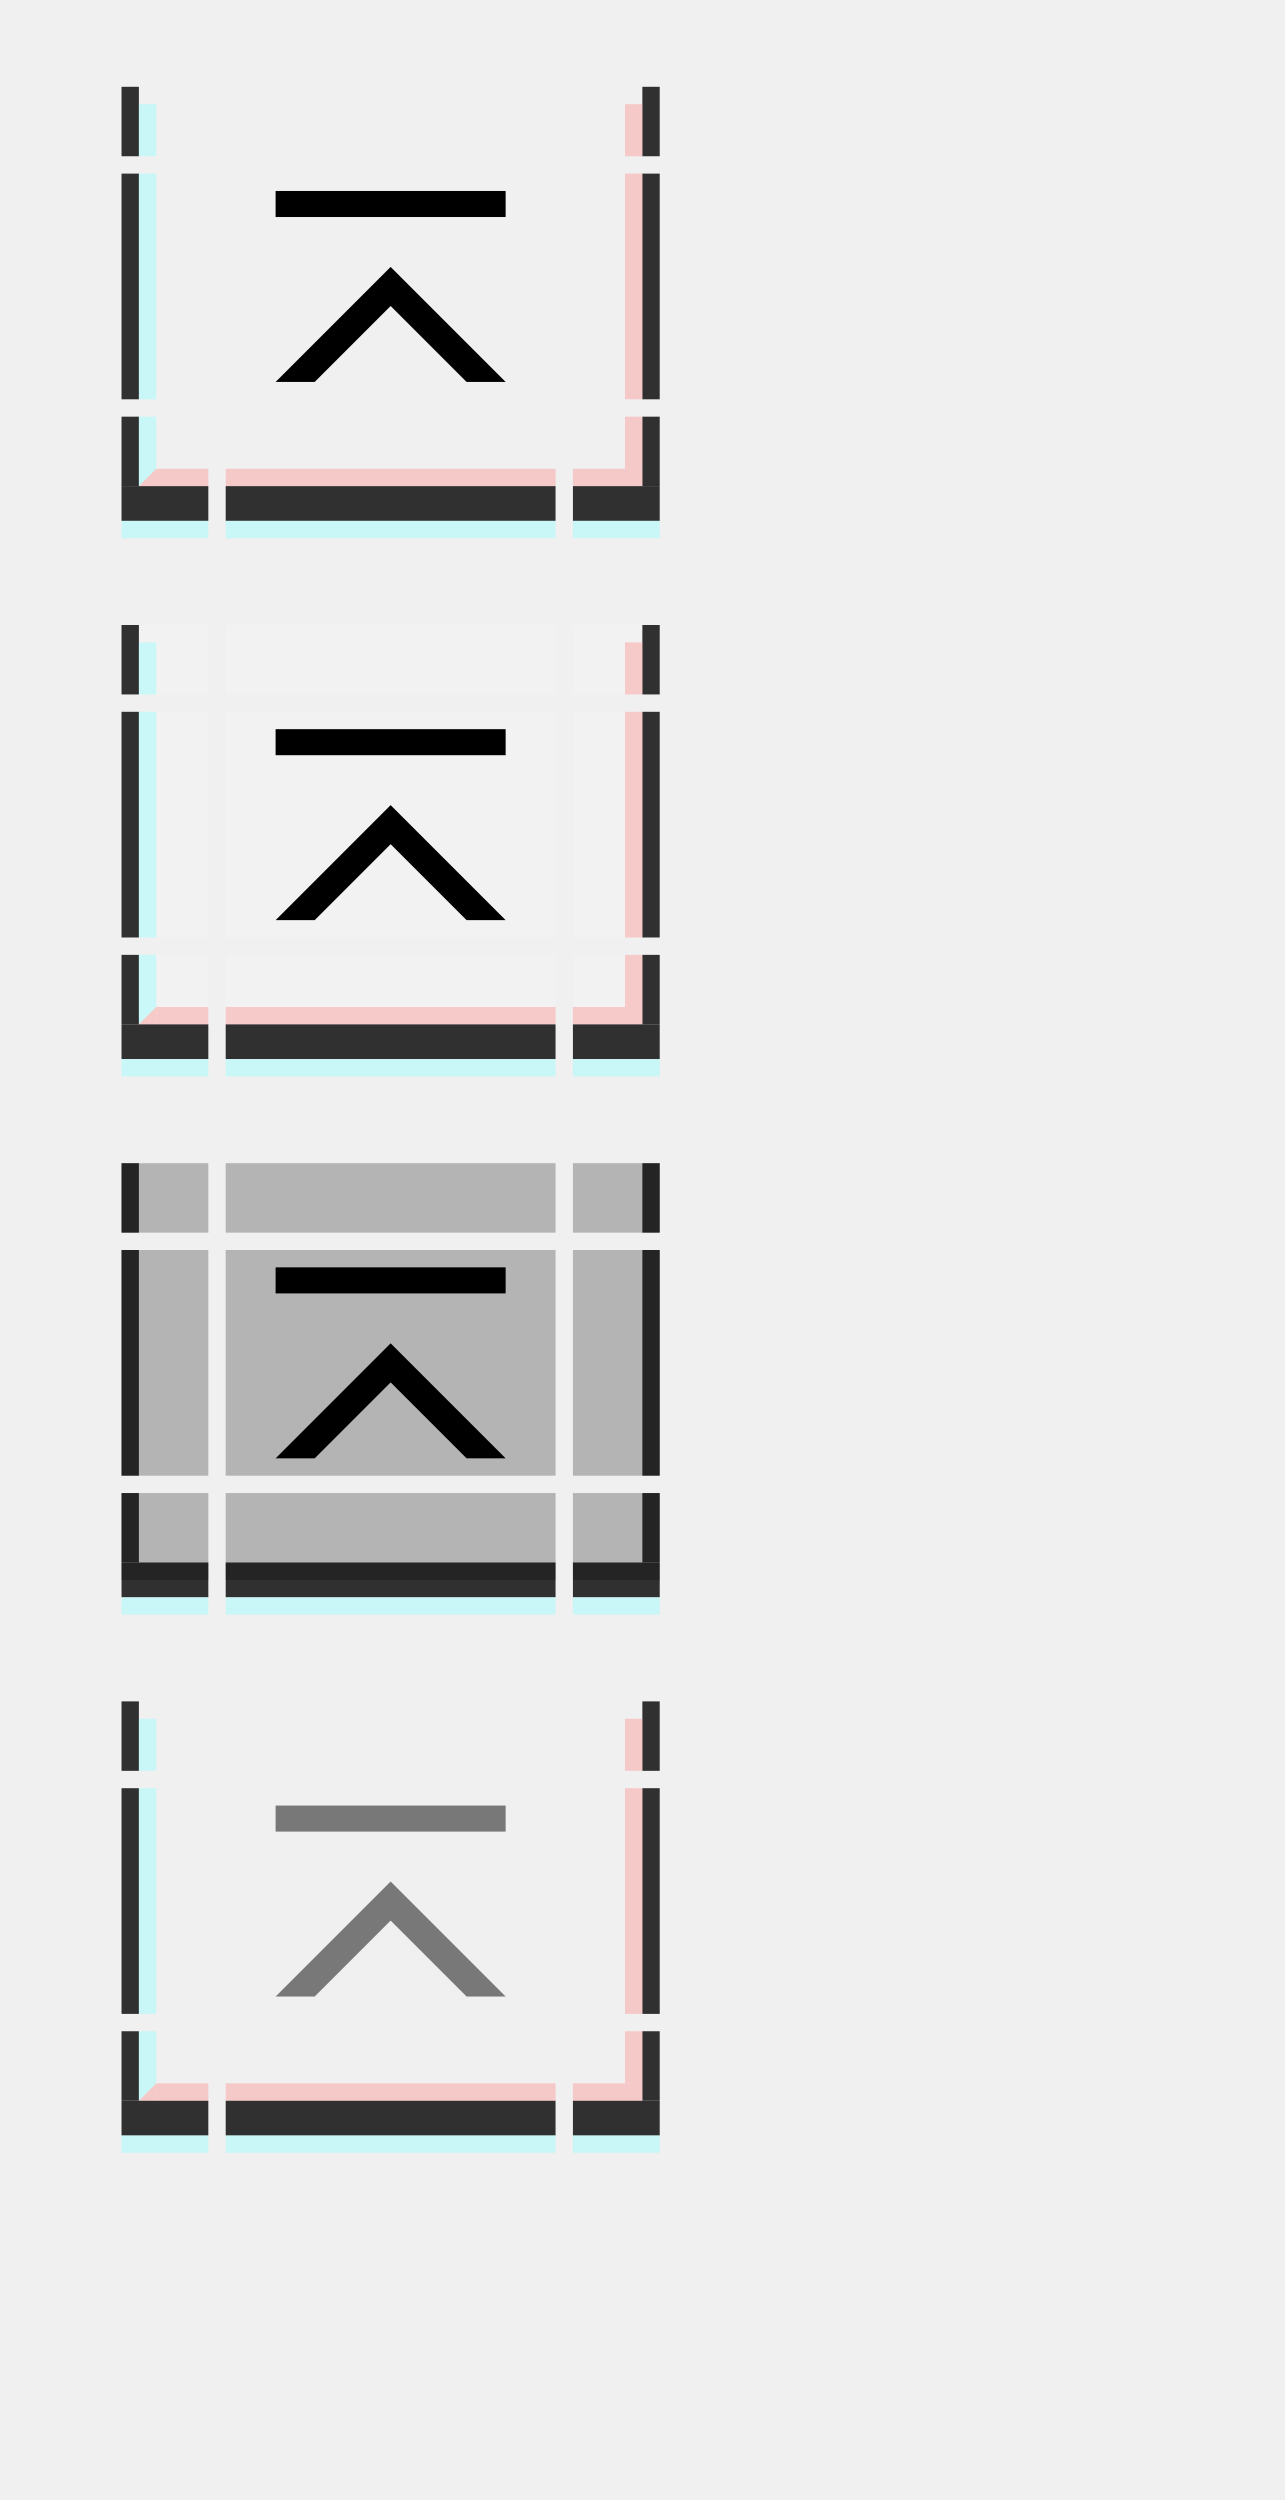
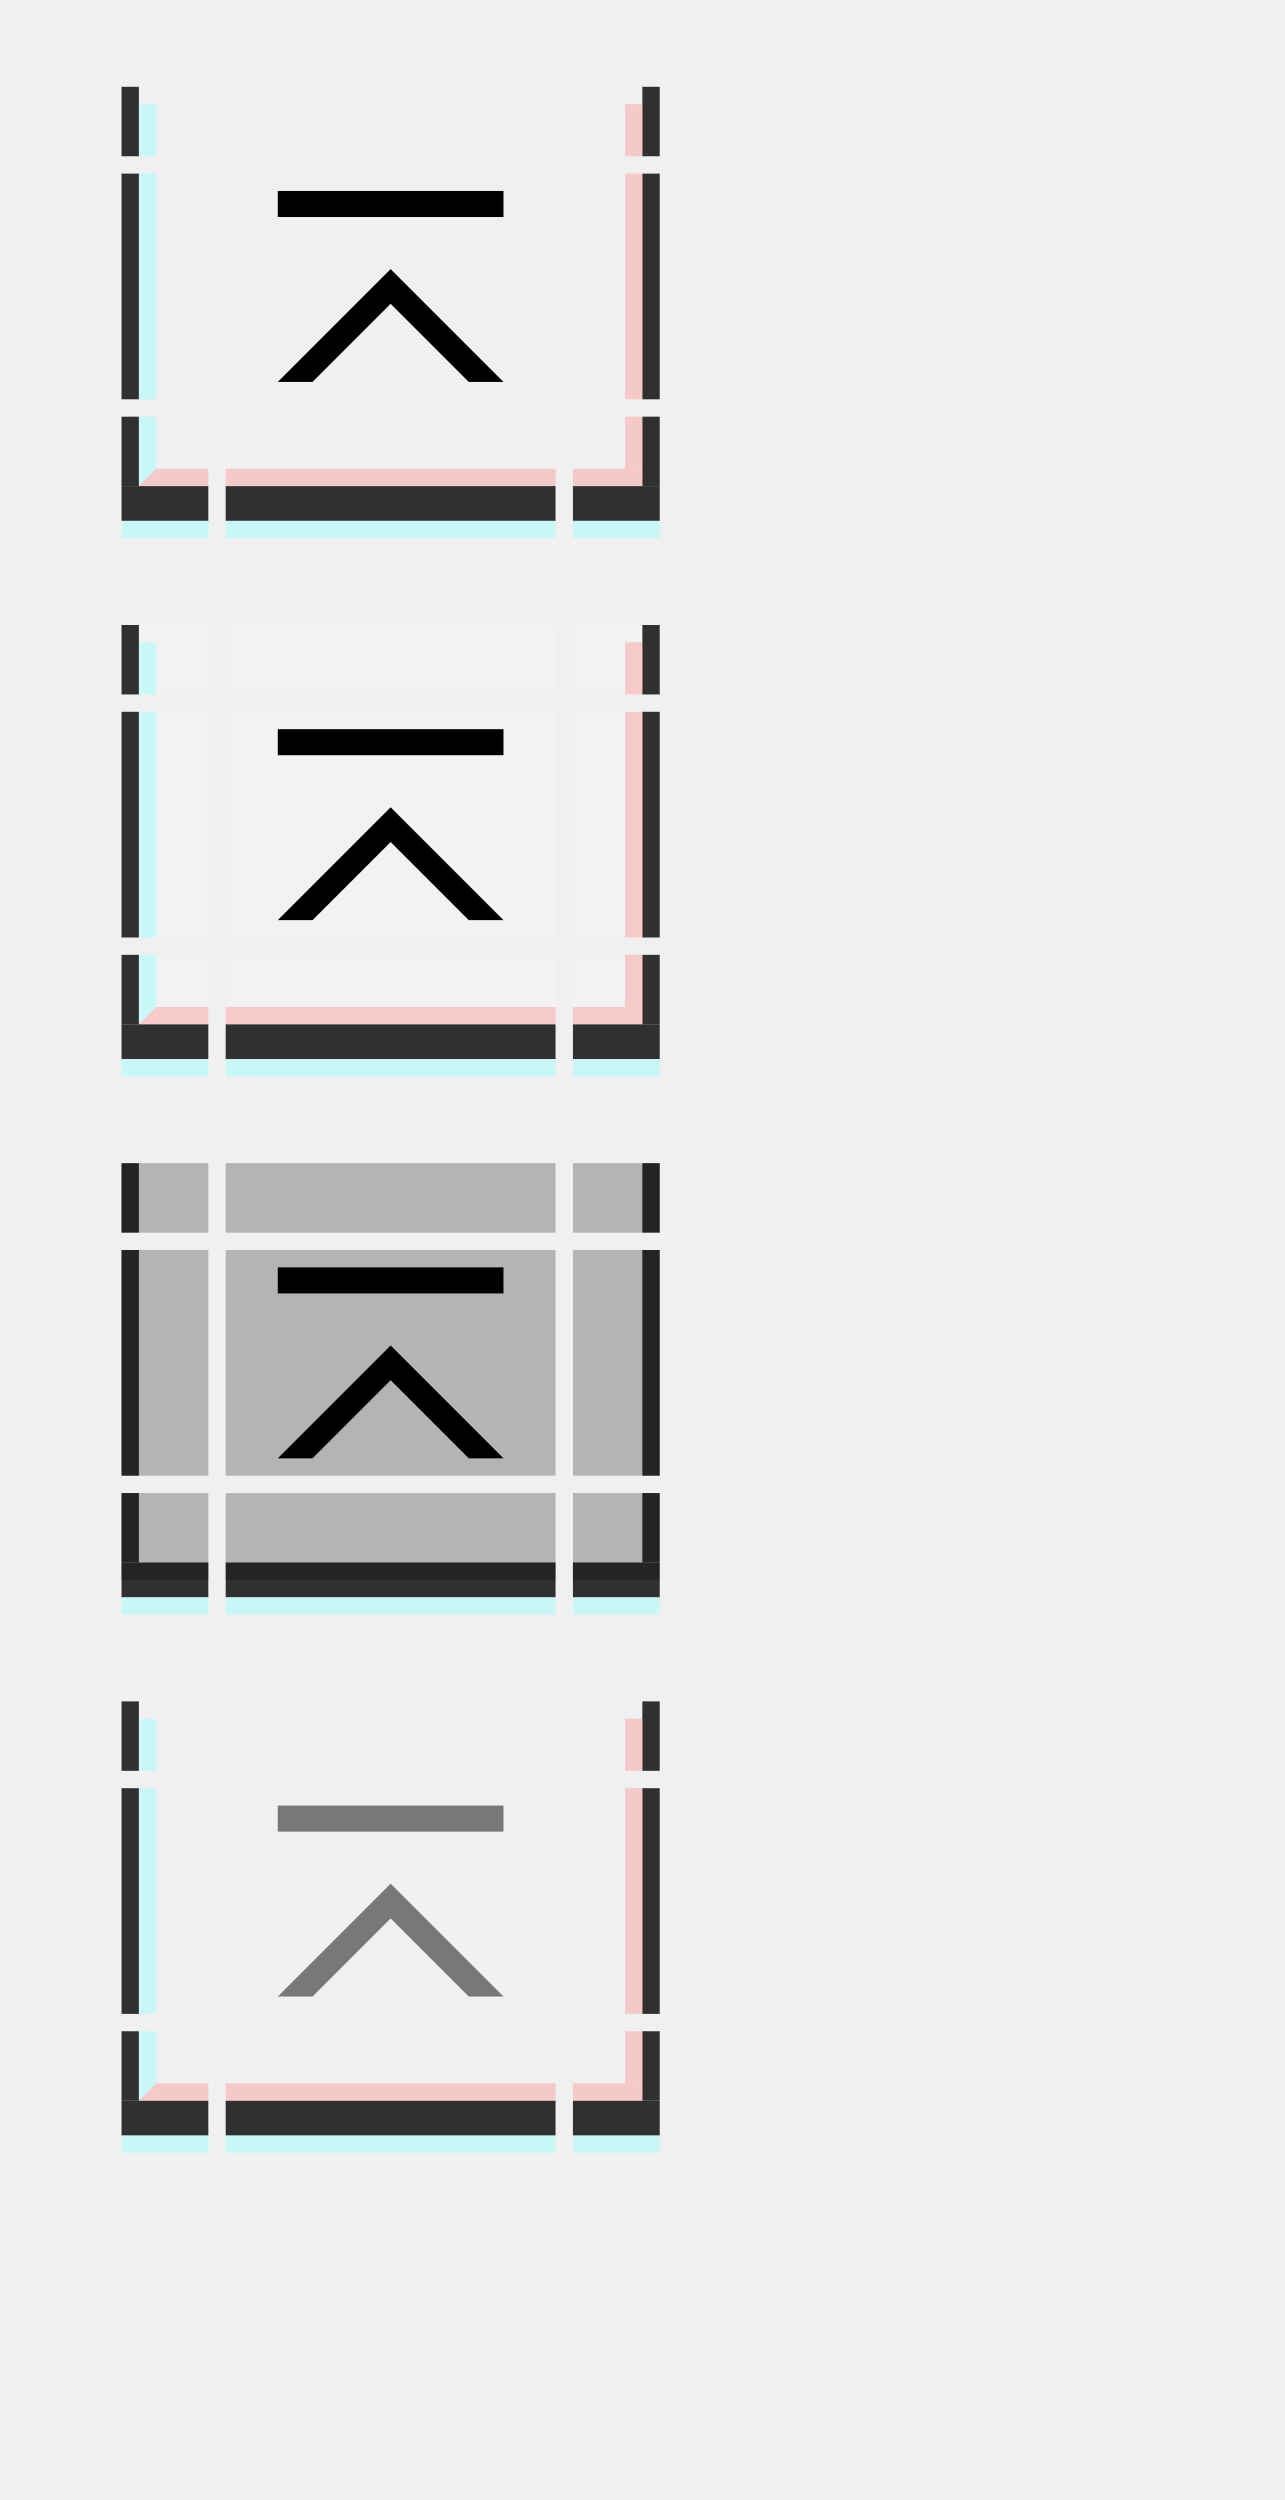
<svg xmlns="http://www.w3.org/2000/svg" xmlns:xlink="http://www.w3.org/1999/xlink" width="74" height="144" id="svg2" version="1.1">
  <defs id="defs4" />
  <g id="layer1">
    <g transform="matrix(3.8,0,0,1,-13.6,-27)" id="active-top">
      <rect style="opacity:1;vector-effect:none;fill:#ff00ff;fill-opacity:0;stroke:none;stroke-width:0.7;stroke-linecap:square;stroke-linejoin:miter;stroke-miterlimit:8.3;stroke-dasharray:none;stroke-dashoffset:0;stroke-opacity:1;marker:none" id="rect4780" width="5" height="4" x="7" y="32" />
    </g>
    <g transform="matrix(3.8,0,0,1,-13.6,-19)" id="active-bottom">
      <rect style="opacity:1;vector-effect:none;fill:#ff00ff;fill-opacity:0;stroke:none;stroke-width:0.783;stroke-linecap:square;stroke-linejoin:miter;stroke-miterlimit:8.3;stroke-dasharray:none;stroke-dashoffset:0;stroke-opacity:1;marker:none" id="rect4780-7" width="5" height="5" x="7" y="43" />
      <rect style="opacity:1;vector-effect:none;fill:#000000;fill-opacity:0.8;stroke:none;stroke-width:0.783;stroke-linecap:square;stroke-linejoin:miter;stroke-miterlimit:8.3;stroke-dasharray:none;stroke-dashoffset:0;stroke-opacity:1;marker:none" id="rect4817-3" width="5" height="2" x="7" y="47" />
      <rect style="opacity:1;vector-effect:none;fill:#ff8888;fill-opacity:0.375;stroke:none;stroke-width:0.783;stroke-linecap:square;stroke-linejoin:miter;stroke-miterlimit:8.3;stroke-dasharray:none;stroke-dashoffset:0;stroke-opacity:1;marker:none" id="rect4851-1" width="5" height="1" x="7" y="46" />
      <rect style="opacity:1;vector-effect:none;fill:#88ffff;fill-opacity:0.375;stroke:none;stroke-width:0.783;stroke-linecap:square;stroke-linejoin:miter;stroke-miterlimit:8.3;stroke-dasharray:none;stroke-dashoffset:0;stroke-opacity:1;marker:none" id="rect4851-1-3" width="5" height="1" x="7" y="49" />
    </g>
    <g id="active-center">
      <rect style="opacity:1;vector-effect:none;fill:#ff00ff;fill-opacity:0;stroke:none;stroke-width:2.462;stroke-linecap:square;stroke-linejoin:miter;stroke-miterlimit:8.3;stroke-dasharray:none;stroke-dashoffset:0;stroke-opacity:1;marker:none" id="decoration-center" width="19" height="13" x="13" y="10" />
      <g id="g7746">
-         <path style="fill:#000000;fill-opacity:1;stroke:none;stroke-width:1px;stroke-linecap:butt;stroke-linejoin:miter;stroke-opacity:1" d="M 22.5,15.375 29.125,22 h -2.25 L 22.5,17.625 18.125,22 h -2.25 z" id="path7672" />
-         <rect y="11" x="15.875" height="1.5" width="13.25" id="rect7728" style="opacity:1;vector-effect:none;fill:#000000;fill-opacity:1;stroke:none;stroke-width:1.074px;stroke-linecap:butt;stroke-linejoin:miter;stroke-miterlimit:4;stroke-dasharray:none;stroke-dashoffset:0;stroke-opacity:1;marker:none" />
+         <path style="fill:#000000;fill-opacity:1;stroke:none;stroke-width:1px;stroke-linecap:butt;stroke-linejoin:miter;stroke-opacity:1" d="M 22.5,15.5 29,22 H 27 L 22.5,17.5 18,22 h -2 z" id="path7672" />
+         <rect y="11" x="16" height="1.5" width="13" id="rect7728" style="opacity:1;vector-effect:none;fill:#000000;fill-opacity:1;stroke:none;stroke-width:1.074px;stroke-linecap:butt;stroke-linejoin:miter;stroke-miterlimit:4;stroke-dasharray:none;stroke-dashoffset:0;stroke-opacity:1;marker:none" />
      </g>
    </g>
    <g transform="matrix(3.8,0,0,1,-13.6,4)" id="hover-top">
      <rect style="opacity:1;vector-effect:none;fill:#ff00ff;fill-opacity:0;stroke:none;stroke-width:0.7;stroke-linecap:square;stroke-linejoin:miter;stroke-miterlimit:8.3;stroke-dasharray:none;stroke-dashoffset:0;stroke-opacity:1;marker:none" id="rect4780-93" width="5" height="4" x="7" y="32" />
      <rect y="32" x="7" height="4" width="5" id="rect4656" style="opacity:1;vector-effect:none;fill:#ffffff;fill-opacity:0.167;stroke:none;stroke-width:0.7;stroke-linecap:square;stroke-linejoin:miter;stroke-miterlimit:8.3;stroke-dasharray:none;stroke-dashoffset:0;stroke-opacity:1;marker:none" />
    </g>
    <g transform="matrix(3.8,0,0,1,-13.6,12)" id="hover-bottom">
      <rect style="opacity:1;vector-effect:none;fill:#ff00ff;fill-opacity:0;stroke:none;stroke-width:0.783;stroke-linecap:square;stroke-linejoin:miter;stroke-miterlimit:8.3;stroke-dasharray:none;stroke-dashoffset:0;stroke-opacity:1;marker:none" id="rect4780-7-0" width="5" height="5" x="7" y="43" />
      <rect y="43" x="7" height="5" width="5" id="rect4668" style="opacity:1;vector-effect:none;fill:#ffffff;fill-opacity:0.167;stroke:none;stroke-width:0.783;stroke-linecap:square;stroke-linejoin:miter;stroke-miterlimit:8.3;stroke-dasharray:none;stroke-dashoffset:0;stroke-opacity:1;marker:none" />
      <rect style="opacity:1;vector-effect:none;fill:#000000;fill-opacity:0.8;stroke:none;stroke-width:0.783;stroke-linecap:square;stroke-linejoin:miter;stroke-miterlimit:8.3;stroke-dasharray:none;stroke-dashoffset:0;stroke-opacity:1;marker:none" id="rect4817-3-6" width="5" height="2" x="7" y="47" />
      <rect style="opacity:1;vector-effect:none;fill:#ff8888;fill-opacity:0.375;stroke:none;stroke-width:0.783;stroke-linecap:square;stroke-linejoin:miter;stroke-miterlimit:8.3;stroke-dasharray:none;stroke-dashoffset:0;stroke-opacity:1;marker:none" id="rect4851-1-2" width="5" height="1" x="7" y="46" />
      <rect style="opacity:1;vector-effect:none;fill:#88ffff;fill-opacity:0.375;stroke:none;stroke-width:0.783;stroke-linecap:square;stroke-linejoin:miter;stroke-miterlimit:8.3;stroke-dasharray:none;stroke-dashoffset:0;stroke-opacity:1;marker:none" id="rect4851-1-3-6" width="5" height="1" x="7" y="49" />
    </g>
    <g id="hover-center" transform="translate(0,31)">
      <rect style="opacity:1;vector-effect:none;fill:#ff00ff;fill-opacity:0;stroke:none;stroke-width:2.462;stroke-linecap:square;stroke-linejoin:miter;stroke-miterlimit:8.3;stroke-dasharray:none;stroke-dashoffset:0;stroke-opacity:1;marker:none" id="decoration-center-3" width="19" height="13" x="13" y="10" />
      <rect y="10" x="13" height="13" width="19" id="rect4662" style="opacity:1;vector-effect:none;fill:#ffffff;fill-opacity:0.167;stroke:none;stroke-width:2.462;stroke-linecap:square;stroke-linejoin:miter;stroke-miterlimit:8.3;stroke-dasharray:none;stroke-dashoffset:0;stroke-opacity:1;marker:none" />
      <use x="0" y="0" xlink:href="#g7746" id="use10014" width="100%" height="100%" />
    </g>
    <g transform="matrix(3.8,0,0,1,-13.6,35)" id="pressed-top">
      <rect style="opacity:1;vector-effect:none;fill:#ff00ff;fill-opacity:0;stroke:none;stroke-width:0.7;stroke-linecap:square;stroke-linejoin:miter;stroke-miterlimit:8.3;stroke-dasharray:none;stroke-dashoffset:0;stroke-opacity:1;marker:none" id="rect4780-0" width="5" height="4" x="7" y="32" />
      <rect y="32" x="7" height="4" width="5" id="rect4674" style="opacity:1;vector-effect:none;fill:#000000;fill-opacity:0.25;stroke:none;stroke-width:0.7;stroke-linecap:square;stroke-linejoin:miter;stroke-miterlimit:8.3;stroke-dasharray:none;stroke-dashoffset:0;stroke-opacity:1;marker:none" />
    </g>
    <g transform="matrix(3.8,0,0,1,-13.6,43)" id="pressed-bottom">
      <rect style="opacity:1;vector-effect:none;fill:#ff00ff;fill-opacity:0;stroke:none;stroke-width:0.783;stroke-linecap:square;stroke-linejoin:miter;stroke-miterlimit:8.3;stroke-dasharray:none;stroke-dashoffset:0;stroke-opacity:1;marker:none" id="rect4780-7-5" width="5" height="5" x="7" y="43" />
      <rect y="43" x="7" height="5" width="5" id="rect4686" style="opacity:1;vector-effect:none;fill:#000000;fill-opacity:0.25;stroke:none;stroke-width:0.783;stroke-linecap:square;stroke-linejoin:miter;stroke-miterlimit:8.3;stroke-dasharray:none;stroke-dashoffset:0;stroke-opacity:1;marker:none" />
      <rect style="opacity:1;vector-effect:none;fill:#000000;fill-opacity:0.8;stroke:none;stroke-width:0.783;stroke-linecap:square;stroke-linejoin:miter;stroke-miterlimit:8.3;stroke-dasharray:none;stroke-dashoffset:0;stroke-opacity:1;marker:none" id="rect4817-3-5" width="5" height="2" x="7" y="47" />
      <rect style="opacity:1;vector-effect:none;fill:#88ffff;fill-opacity:0.375;stroke:none;stroke-width:0.783;stroke-linecap:square;stroke-linejoin:miter;stroke-miterlimit:8.3;stroke-dasharray:none;stroke-dashoffset:0;stroke-opacity:1;marker:none" id="rect4851-1-3-7" width="5" height="1" x="7" y="49" />
    </g>
    <g id="pressed-center" transform="translate(0,62)">
      <rect style="opacity:1;vector-effect:none;fill:#ff00ff;fill-opacity:0;stroke:none;stroke-width:2.462;stroke-linecap:square;stroke-linejoin:miter;stroke-miterlimit:8.3;stroke-dasharray:none;stroke-dashoffset:0;stroke-opacity:1;marker:none" id="decoration-center-1" width="19" height="13" x="13" y="10" />
      <rect y="10" x="13" height="13" width="19" id="rect4680" style="opacity:1;vector-effect:none;fill:#000000;fill-opacity:0.25;stroke:none;stroke-width:2.462;stroke-linecap:square;stroke-linejoin:miter;stroke-miterlimit:8.3;stroke-dasharray:none;stroke-dashoffset:0;stroke-opacity:1;marker:none" />
      <use x="0" y="0" xlink:href="#g7746" id="use10014-2" width="100%" height="100%" />
    </g>
    <g transform="matrix(3.8,0,0,1,-13.6,66)" id="deactivated-top">
      <rect style="opacity:1;vector-effect:none;fill:#ff00ff;fill-opacity:0;stroke:none;stroke-width:0.7;stroke-linecap:square;stroke-linejoin:miter;stroke-miterlimit:8.3;stroke-dasharray:none;stroke-dashoffset:0;stroke-opacity:1;marker:none" id="rect4780-8" width="5" height="4" x="7" y="32" />
    </g>
    <g transform="matrix(3.8,0,0,1,-13.6,74)" id="deactivated-bottom">
      <rect style="opacity:1;vector-effect:none;fill:#ff00ff;fill-opacity:0;stroke:none;stroke-width:0.783;stroke-linecap:square;stroke-linejoin:miter;stroke-miterlimit:8.3;stroke-dasharray:none;stroke-dashoffset:0;stroke-opacity:1;marker:none" id="rect4780-7-1" width="5" height="5" x="7" y="43" />
      <rect style="opacity:1;vector-effect:none;fill:#000000;fill-opacity:0.8;stroke:none;stroke-width:0.783;stroke-linecap:square;stroke-linejoin:miter;stroke-miterlimit:8.3;stroke-dasharray:none;stroke-dashoffset:0;stroke-opacity:1;marker:none" id="rect4817-3-7" width="5" height="2" x="7" y="47" />
      <rect style="opacity:1;vector-effect:none;fill:#ff8888;fill-opacity:0.375;stroke:none;stroke-width:0.783;stroke-linecap:square;stroke-linejoin:miter;stroke-miterlimit:8.3;stroke-dasharray:none;stroke-dashoffset:0;stroke-opacity:1;marker:none" id="rect4851-1-27" width="5" height="1" x="7" y="46" />
      <rect style="opacity:1;vector-effect:none;fill:#88ffff;fill-opacity:0.375;stroke:none;stroke-width:0.783;stroke-linecap:square;stroke-linejoin:miter;stroke-miterlimit:8.3;stroke-dasharray:none;stroke-dashoffset:0;stroke-opacity:1;marker:none" id="rect4851-1-3-2" width="5" height="1" x="7" y="49" />
    </g>
    <g id="deactivated-center" transform="translate(0,93)">
      <rect style="opacity:1;vector-effect:none;fill:#ff00ff;fill-opacity:0;stroke:none;stroke-width:2.462;stroke-linecap:square;stroke-linejoin:miter;stroke-miterlimit:8.3;stroke-dasharray:none;stroke-dashoffset:0;stroke-opacity:1;marker:none" id="decoration-center-36" width="19" height="13" x="13" y="10" />
      <use x="0" y="0" xlink:href="#g7746" id="use10014-6" width="100%" height="100%" style="opacity:0.5" />
    </g>
    <g transform="translate(6,-19)" id="active-bottomleft">
      <rect style="opacity:1;vector-effect:none;fill:#ff00ff;fill-opacity:0;stroke:none;stroke-width:0.783;stroke-linecap:square;stroke-linejoin:miter;stroke-miterlimit:8.3;stroke-dasharray:none;stroke-dashoffset:0;stroke-opacity:1;marker:none" id="rect4780-6-3" width="5" height="5" x="1" y="43" />
      <rect style="opacity:1;vector-effect:none;fill:#000000;fill-opacity:0.8;stroke:none;stroke-width:0.495;stroke-linecap:square;stroke-linejoin:miter;stroke-miterlimit:8.3;stroke-dasharray:none;stroke-dashoffset:0;stroke-opacity:1;marker:none" id="rect4834-67" width="1" height="4" x="1" y="43" />
      <rect style="opacity:1;vector-effect:none;fill:#000000;fill-opacity:0.8;stroke:none;stroke-width:0.783;stroke-linecap:square;stroke-linejoin:miter;stroke-miterlimit:8.3;stroke-dasharray:none;stroke-dashoffset:0;stroke-opacity:1;marker:none" id="rect4817-3-53" width="5" height="2" x="1" y="47" />
      <rect style="opacity:1;vector-effect:none;fill:#88ffff;fill-opacity:0.375;stroke:none;stroke-width:0.607;stroke-linecap:square;stroke-linejoin:miter;stroke-miterlimit:8.3;stroke-dasharray:none;stroke-dashoffset:0;stroke-opacity:1;marker:none" id="rect4868-6" width="1" height="3" x="2" y="43" />
      <rect style="opacity:1;vector-effect:none;fill:#ff8888;fill-opacity:0.375;stroke:none;stroke-width:0.607;stroke-linecap:square;stroke-linejoin:miter;stroke-miterlimit:8.3;stroke-dasharray:none;stroke-dashoffset:0;stroke-opacity:1;marker:none" id="rect4851-1-29" width="3" height="1" x="3" y="46" />
      <path style="fill:#88ffff;fill-opacity:0.375;stroke:none;stroke-width:1px;stroke-linecap:butt;stroke-linejoin:miter;stroke-opacity:1" d="M 2,46 H 3 L 2,47 Z" id="path5345" />
      <path id="path5347" d="M 3,47 H 2 l 1,-1 z" style="fill:#ff8888;fill-opacity:0.375;stroke:none;stroke-width:1px;stroke-linecap:butt;stroke-linejoin:miter;stroke-opacity:1" />
      <rect style="opacity:1;vector-effect:none;fill:#88ffff;fill-opacity:0.375;stroke:none;stroke-width:0.783;stroke-linecap:square;stroke-linejoin:miter;stroke-miterlimit:8.3;stroke-dasharray:none;stroke-dashoffset:0;stroke-opacity:1;marker:none" id="rect4851-1-3-27" width="5" height="1" x="1" y="49" />
    </g>
    <g transform="translate(20,-19)" id="active-bottomright">
      <rect style="opacity:1;vector-effect:none;fill:#ff00ff;fill-opacity:0;stroke:none;stroke-width:0.783;stroke-linecap:square;stroke-linejoin:miter;stroke-miterlimit:8.3;stroke-dasharray:none;stroke-dashoffset:0;stroke-opacity:1;marker:none" id="rect4780-6-3-0" width="5" height="5" x="-18" y="43" transform="scale(-1,1)" />
      <rect style="opacity:1;vector-effect:none;fill:#000000;fill-opacity:0.8;stroke:none;stroke-width:0.495;stroke-linecap:square;stroke-linejoin:miter;stroke-miterlimit:8.3;stroke-dasharray:none;stroke-dashoffset:0;stroke-opacity:1;marker:none" id="rect4834-67-9" width="1" height="4" x="-18" y="43" transform="scale(-1,1)" />
      <rect style="opacity:1;vector-effect:none;fill:#000000;fill-opacity:0.8;stroke:none;stroke-width:0.783;stroke-linecap:square;stroke-linejoin:miter;stroke-miterlimit:8.3;stroke-dasharray:none;stroke-dashoffset:0;stroke-opacity:1;marker:none" id="rect4817-3-53-3" width="5" height="2" x="-18" y="47" transform="scale(-1,1)" />
      <rect style="opacity:1;vector-effect:none;fill:#ff8888;fill-opacity:0.375;stroke:none;stroke-width:0.607;stroke-linecap:square;stroke-linejoin:miter;stroke-miterlimit:8.3;stroke-dasharray:none;stroke-dashoffset:0;stroke-opacity:1;marker:none" id="rect4868-6-6" width="1" height="3" x="-17" y="43" transform="scale(-1,1)" />
      <rect style="opacity:1;vector-effect:none;fill:#ff8888;fill-opacity:0.375;stroke:none;stroke-width:0.7;stroke-linecap:square;stroke-linejoin:miter;stroke-miterlimit:8.3;stroke-dasharray:none;stroke-dashoffset:0;stroke-opacity:1;marker:none" id="rect4851-1-29-0" width="4" height="1" x="-17" y="46" transform="scale(-1,1)" />
      <rect style="opacity:1;vector-effect:none;fill:#88ffff;fill-opacity:0.375;stroke:none;stroke-width:0.783;stroke-linecap:square;stroke-linejoin:miter;stroke-miterlimit:8.3;stroke-dasharray:none;stroke-dashoffset:0;stroke-opacity:1;marker:none" id="rect4851-1-3-27-6" width="5" height="1" x="-18" y="49" transform="scale(-1,1)" />
    </g>
    <g transform="matrix(1,0,0,2.6,6,-86.2)" id="active-left">
      <rect style="opacity:1;vector-effect:none;fill:#ff00ff;fill-opacity:0;stroke:none;stroke-width:0.783;stroke-linecap:square;stroke-linejoin:miter;stroke-miterlimit:8.3;stroke-dasharray:none;stroke-dashoffset:0;stroke-opacity:1;marker:none" id="rect4780-2" width="5" height="5" x="1" y="37" />
      <rect style="opacity:1;vector-effect:none;fill:#000000;fill-opacity:0.8;stroke:none;stroke-width:0.554;stroke-linecap:square;stroke-linejoin:miter;stroke-miterlimit:8.3;stroke-dasharray:none;stroke-dashoffset:0;stroke-opacity:1;marker:none" id="rect4834" width="1" height="5" x="1" y="37" />
      <rect style="opacity:1;vector-effect:none;fill:#88ffff;fill-opacity:0.375;stroke:none;stroke-width:0.783;stroke-linecap:square;stroke-linejoin:miter;stroke-miterlimit:8.3;stroke-dasharray:none;stroke-dashoffset:0;stroke-opacity:1;marker:none" id="rect4868" width="1" height="5" x="2" y="37" />
    </g>
    <g transform="matrix(1,0,0,2.6,20,-86.2)" id="active-right">
      <rect style="opacity:1;vector-effect:none;fill:#ff00ff;fill-opacity:0;stroke:none;stroke-width:0.783;stroke-linecap:square;stroke-linejoin:miter;stroke-miterlimit:8.3;stroke-dasharray:none;stroke-dashoffset:0;stroke-opacity:1;marker:none" id="rect4780-9" width="5" height="5" x="13" y="37" />
      <rect style="opacity:1;vector-effect:none;fill:#000000;fill-opacity:0.8;stroke:none;stroke-width:0.554;stroke-linecap:square;stroke-linejoin:miter;stroke-miterlimit:8.3;stroke-dasharray:none;stroke-dashoffset:0;stroke-opacity:1;marker:none" id="rect4834-6" width="1" height="5" x="17" y="37" />
      <rect style="opacity:1;vector-effect:none;fill:#ff8888;fill-opacity:0.375;stroke:none;stroke-width:0.783;stroke-linecap:square;stroke-linejoin:miter;stroke-miterlimit:8.3;stroke-dasharray:none;stroke-dashoffset:0;stroke-opacity:1;marker:none" id="rect4868-2" width="1" height="5" x="16" y="37" />
    </g>
    <g transform="translate(0,-27)" id="active-topleft">
      <rect style="opacity:1;vector-effect:none;fill:#ff00ff;fill-opacity:0;stroke:none;stroke-width:0.7;stroke-linecap:square;stroke-linejoin:miter;stroke-miterlimit:8.3;stroke-dasharray:none;stroke-dashoffset:0;stroke-opacity:1;marker:none" id="rect4780-6" width="5" height="4" x="7" y="32" />
      <rect style="opacity:1;vector-effect:none;fill:#000000;fill-opacity:0.8;stroke:none;stroke-width:0.495;stroke-linecap:square;stroke-linejoin:miter;stroke-miterlimit:8.3;stroke-dasharray:none;stroke-dashoffset:0;stroke-opacity:1;marker:none" id="rect4834-3" width="1" height="4" x="7" y="32" />
      <rect style="opacity:1;vector-effect:none;fill:#88ffff;fill-opacity:0.375;stroke:none;stroke-width:0.607;stroke-linecap:square;stroke-linejoin:miter;stroke-miterlimit:8.3;stroke-dasharray:none;stroke-dashoffset:0;stroke-opacity:1;marker:none" id="rect4868-29" width="1" height="3" x="8" y="33" />
    </g>
    <g transform="translate(26,-27)" id="active-topright">
      <rect style="opacity:1;vector-effect:none;fill:#ff00ff;fill-opacity:0;stroke:none;stroke-width:0.7;stroke-linecap:square;stroke-linejoin:miter;stroke-miterlimit:8.3;stroke-dasharray:none;stroke-dashoffset:0;stroke-opacity:1;marker:none" id="rect4780-5" width="5" height="4" x="7" y="32" />
      <rect style="opacity:1;vector-effect:none;fill:#000000;fill-opacity:0.8;stroke:none;stroke-width:0.495;stroke-linecap:square;stroke-linejoin:miter;stroke-miterlimit:8.3;stroke-dasharray:none;stroke-dashoffset:0;stroke-opacity:1;marker:none" id="rect4834-3-5" width="1" height="4" x="11" y="32" />
      <rect style="opacity:1;vector-effect:none;fill:#ff8888;fill-opacity:0.375;stroke:none;stroke-width:0.607;stroke-linecap:square;stroke-linejoin:miter;stroke-miterlimit:8.3;stroke-dasharray:none;stroke-dashoffset:0;stroke-opacity:1;marker:none" id="rect4868-2-1" width="1" height="3" x="10" y="33" />
    </g>
    <g transform="translate(6,12)" id="hover-bottomleft">
      <rect style="opacity:1;vector-effect:none;fill:#ff00ff;fill-opacity:0;stroke:none;stroke-width:0.783;stroke-linecap:square;stroke-linejoin:miter;stroke-miterlimit:8.3;stroke-dasharray:none;stroke-dashoffset:0;stroke-opacity:1;marker:none" id="rect4780-6-3-1" width="5" height="5" x="1" y="43" />
      <rect y="43" x="1" height="5" width="5" id="rect5553" style="opacity:1;vector-effect:none;fill:#ffffff;fill-opacity:0.167;stroke:none;stroke-width:0.783;stroke-linecap:square;stroke-linejoin:miter;stroke-miterlimit:8.3;stroke-dasharray:none;stroke-dashoffset:0;stroke-opacity:1;marker:none" />
      <rect style="opacity:1;vector-effect:none;fill:#000000;fill-opacity:0.8;stroke:none;stroke-width:0.495;stroke-linecap:square;stroke-linejoin:miter;stroke-miterlimit:8.3;stroke-dasharray:none;stroke-dashoffset:0;stroke-opacity:1;marker:none" id="rect4834-67-8" width="1" height="4" x="1" y="43" />
      <rect style="opacity:1;vector-effect:none;fill:#000000;fill-opacity:0.8;stroke:none;stroke-width:0.783;stroke-linecap:square;stroke-linejoin:miter;stroke-miterlimit:8.3;stroke-dasharray:none;stroke-dashoffset:0;stroke-opacity:1;marker:none" id="rect4817-3-53-7" width="5" height="2" x="1" y="47" />
      <rect style="opacity:1;vector-effect:none;fill:#88ffff;fill-opacity:0.375;stroke:none;stroke-width:0.607;stroke-linecap:square;stroke-linejoin:miter;stroke-miterlimit:8.3;stroke-dasharray:none;stroke-dashoffset:0;stroke-opacity:1;marker:none" id="rect4868-6-9" width="1" height="3" x="2" y="43" />
      <rect style="opacity:1;vector-effect:none;fill:#ff8888;fill-opacity:0.375;stroke:none;stroke-width:0.607;stroke-linecap:square;stroke-linejoin:miter;stroke-miterlimit:8.3;stroke-dasharray:none;stroke-dashoffset:0;stroke-opacity:1;marker:none" id="rect4851-1-29-2" width="3" height="1" x="3" y="46" />
      <path style="fill:#88ffff;fill-opacity:0.375;stroke:none;stroke-width:1px;stroke-linecap:butt;stroke-linejoin:miter;stroke-opacity:1" d="M 2,46 H 3 L 2,47 Z" id="path5345-0" />
      <path id="path5347-2" d="M 3,47 H 2 l 1,-1 z" style="fill:#ff8888;fill-opacity:0.375;stroke:none;stroke-width:1px;stroke-linecap:butt;stroke-linejoin:miter;stroke-opacity:1" />
      <rect style="opacity:1;vector-effect:none;fill:#88ffff;fill-opacity:0.375;stroke:none;stroke-width:0.783;stroke-linecap:square;stroke-linejoin:miter;stroke-miterlimit:8.3;stroke-dasharray:none;stroke-dashoffset:0;stroke-opacity:1;marker:none" id="rect4851-1-3-27-3" width="5" height="1" x="1" y="49" />
    </g>
    <g transform="translate(20,12)" id="hover-bottomright">
      <rect style="opacity:1;vector-effect:none;fill:#ff00ff;fill-opacity:0;stroke:none;stroke-width:0.783;stroke-linecap:square;stroke-linejoin:miter;stroke-miterlimit:8.3;stroke-dasharray:none;stroke-dashoffset:0;stroke-opacity:1;marker:none" id="rect4780-6-3-0-0" width="5" height="5" x="-18" y="43" transform="scale(-1,1)" />
      <rect transform="scale(-1,1)" y="43" x="-18" height="5" width="5" id="rect5555" style="opacity:1;vector-effect:none;fill:#ffffff;fill-opacity:0.167;stroke:none;stroke-width:0.783;stroke-linecap:square;stroke-linejoin:miter;stroke-miterlimit:8.3;stroke-dasharray:none;stroke-dashoffset:0;stroke-opacity:1;marker:none" />
      <rect style="opacity:1;vector-effect:none;fill:#000000;fill-opacity:0.8;stroke:none;stroke-width:0.495;stroke-linecap:square;stroke-linejoin:miter;stroke-miterlimit:8.3;stroke-dasharray:none;stroke-dashoffset:0;stroke-opacity:1;marker:none" id="rect4834-67-9-3" width="1" height="4" x="-18" y="43" transform="scale(-1,1)" />
      <rect style="opacity:1;vector-effect:none;fill:#000000;fill-opacity:0.8;stroke:none;stroke-width:0.783;stroke-linecap:square;stroke-linejoin:miter;stroke-miterlimit:8.3;stroke-dasharray:none;stroke-dashoffset:0;stroke-opacity:1;marker:none" id="rect4817-3-53-3-6" width="5" height="2" x="-18" y="47" transform="scale(-1,1)" />
      <rect style="opacity:1;vector-effect:none;fill:#ff8888;fill-opacity:0.375;stroke:none;stroke-width:0.607;stroke-linecap:square;stroke-linejoin:miter;stroke-miterlimit:8.3;stroke-dasharray:none;stroke-dashoffset:0;stroke-opacity:1;marker:none" id="rect4868-6-6-1" width="1" height="3" x="-17" y="43" transform="scale(-1,1)" />
      <rect style="opacity:1;vector-effect:none;fill:#ff8888;fill-opacity:0.375;stroke:none;stroke-width:0.7;stroke-linecap:square;stroke-linejoin:miter;stroke-miterlimit:8.3;stroke-dasharray:none;stroke-dashoffset:0;stroke-opacity:1;marker:none" id="rect4851-1-29-0-0" width="4" height="1" x="-17" y="46" transform="scale(-1,1)" />
      <rect style="opacity:1;vector-effect:none;fill:#88ffff;fill-opacity:0.375;stroke:none;stroke-width:0.783;stroke-linecap:square;stroke-linejoin:miter;stroke-miterlimit:8.3;stroke-dasharray:none;stroke-dashoffset:0;stroke-opacity:1;marker:none" id="rect4851-1-3-27-6-6" width="5" height="1" x="-18" y="49" transform="scale(-1,1)" />
    </g>
    <g transform="matrix(1,0,0,2.6,6,-55.2)" id="hover-left">
      <rect style="opacity:1;vector-effect:none;fill:#ff00ff;fill-opacity:0;stroke:none;stroke-width:0.783;stroke-linecap:square;stroke-linejoin:miter;stroke-miterlimit:8.3;stroke-dasharray:none;stroke-dashoffset:0;stroke-opacity:1;marker:none" id="rect4780-2-8" width="5" height="5" x="1" y="37" />
      <rect y="37" x="1" height="5" width="5" id="rect4660" style="opacity:1;vector-effect:none;fill:#ffffff;fill-opacity:0.167;stroke:none;stroke-width:0.783;stroke-linecap:square;stroke-linejoin:miter;stroke-miterlimit:8.3;stroke-dasharray:none;stroke-dashoffset:0;stroke-opacity:1;marker:none" />
      <rect style="opacity:1;vector-effect:none;fill:#000000;fill-opacity:0.8;stroke:none;stroke-width:0.554;stroke-linecap:square;stroke-linejoin:miter;stroke-miterlimit:8.3;stroke-dasharray:none;stroke-dashoffset:0;stroke-opacity:1;marker:none" id="rect4834-7" width="1" height="5" x="1" y="37" />
      <rect style="opacity:1;vector-effect:none;fill:#88ffff;fill-opacity:0.375;stroke:none;stroke-width:0.783;stroke-linecap:square;stroke-linejoin:miter;stroke-miterlimit:8.3;stroke-dasharray:none;stroke-dashoffset:0;stroke-opacity:1;marker:none" id="rect4868-9" width="1" height="5" x="2" y="37" />
    </g>
    <g transform="matrix(1,0,0,2.6,20,-55.2)" id="hover-right">
      <rect style="opacity:1;vector-effect:none;fill:#ff00ff;fill-opacity:0;stroke:none;stroke-width:0.783;stroke-linecap:square;stroke-linejoin:miter;stroke-miterlimit:8.3;stroke-dasharray:none;stroke-dashoffset:0;stroke-opacity:1;marker:none" id="rect4780-9-2" width="5" height="5" x="13" y="37" />
      <rect y="37" x="13" height="5" width="5" id="rect4664" style="opacity:1;vector-effect:none;fill:#ffffff;fill-opacity:0.167;stroke:none;stroke-width:0.783;stroke-linecap:square;stroke-linejoin:miter;stroke-miterlimit:8.3;stroke-dasharray:none;stroke-dashoffset:0;stroke-opacity:1;marker:none" />
      <rect style="opacity:1;vector-effect:none;fill:#000000;fill-opacity:0.8;stroke:none;stroke-width:0.554;stroke-linecap:square;stroke-linejoin:miter;stroke-miterlimit:8.3;stroke-dasharray:none;stroke-dashoffset:0;stroke-opacity:1;marker:none" id="rect4834-6-3" width="1" height="5" x="17" y="37" />
      <rect style="opacity:1;vector-effect:none;fill:#ff8888;fill-opacity:0.375;stroke:none;stroke-width:0.783;stroke-linecap:square;stroke-linejoin:miter;stroke-miterlimit:8.3;stroke-dasharray:none;stroke-dashoffset:0;stroke-opacity:1;marker:none" id="rect4868-2-7" width="1" height="5" x="16" y="37" />
    </g>
    <g transform="translate(0,4)" id="hover-topleft">
      <rect style="opacity:1;vector-effect:none;fill:#ff00ff;fill-opacity:0;stroke:none;stroke-width:0.7;stroke-linecap:square;stroke-linejoin:miter;stroke-miterlimit:8.3;stroke-dasharray:none;stroke-dashoffset:0;stroke-opacity:1;marker:none" id="rect4780-6-2" width="5" height="4" x="7" y="32" />
      <rect y="32" x="7" height="4" width="5" id="rect4654" style="opacity:1;vector-effect:none;fill:#ffffff;fill-opacity:0.167;stroke:none;stroke-width:0.7;stroke-linecap:square;stroke-linejoin:miter;stroke-miterlimit:8.3;stroke-dasharray:none;stroke-dashoffset:0;stroke-opacity:1;marker:none" />
      <rect style="opacity:1;vector-effect:none;fill:#000000;fill-opacity:0.8;stroke:none;stroke-width:0.495;stroke-linecap:square;stroke-linejoin:miter;stroke-miterlimit:8.3;stroke-dasharray:none;stroke-dashoffset:0;stroke-opacity:1;marker:none" id="rect4834-3-2" width="1" height="4" x="7" y="32" />
      <rect style="opacity:1;vector-effect:none;fill:#88ffff;fill-opacity:0.375;stroke:none;stroke-width:0.607;stroke-linecap:square;stroke-linejoin:miter;stroke-miterlimit:8.3;stroke-dasharray:none;stroke-dashoffset:0;stroke-opacity:1;marker:none" id="rect4868-29-8" width="1" height="3" x="8" y="33" />
    </g>
    <g transform="translate(26,4)" id="hover-topright">
      <rect style="opacity:1;vector-effect:none;fill:#ff00ff;fill-opacity:0;stroke:none;stroke-width:0.7;stroke-linecap:square;stroke-linejoin:miter;stroke-miterlimit:8.3;stroke-dasharray:none;stroke-dashoffset:0;stroke-opacity:1;marker:none" id="rect4780-5-3" width="5" height="4" x="7" y="32" />
      <rect y="32" x="7" height="4" width="5" id="rect4658" style="opacity:1;vector-effect:none;fill:#ffffff;fill-opacity:0.167;stroke:none;stroke-width:0.7;stroke-linecap:square;stroke-linejoin:miter;stroke-miterlimit:8.3;stroke-dasharray:none;stroke-dashoffset:0;stroke-opacity:1;marker:none" />
      <rect style="opacity:1;vector-effect:none;fill:#000000;fill-opacity:0.8;stroke:none;stroke-width:0.495;stroke-linecap:square;stroke-linejoin:miter;stroke-miterlimit:8.3;stroke-dasharray:none;stroke-dashoffset:0;stroke-opacity:1;marker:none" id="rect4834-3-5-6" width="1" height="4" x="11" y="32" />
      <rect style="opacity:1;vector-effect:none;fill:#ff8888;fill-opacity:0.375;stroke:none;stroke-width:0.607;stroke-linecap:square;stroke-linejoin:miter;stroke-miterlimit:8.3;stroke-dasharray:none;stroke-dashoffset:0;stroke-opacity:1;marker:none" id="rect4868-2-1-1" width="1" height="3" x="10" y="33" />
    </g>
    <g transform="translate(6,43)" id="pressed-bottomleft">
      <rect style="opacity:1;vector-effect:none;fill:#ff00ff;fill-opacity:0;stroke:none;stroke-width:0.783;stroke-linecap:square;stroke-linejoin:miter;stroke-miterlimit:8.3;stroke-dasharray:none;stroke-dashoffset:0;stroke-opacity:1;marker:none" id="rect4780-6-3-7" width="5" height="5" x="1" y="43" />
      <rect y="43" x="1" height="5" width="5" id="rect5557" style="opacity:1;vector-effect:none;fill:#000000;fill-opacity:0.25;stroke:none;stroke-width:0.783;stroke-linecap:square;stroke-linejoin:miter;stroke-miterlimit:8.3;stroke-dasharray:none;stroke-dashoffset:0;stroke-opacity:1;marker:none" />
      <rect style="opacity:1;vector-effect:none;fill:#000000;fill-opacity:0.8;stroke:none;stroke-width:0.495;stroke-linecap:square;stroke-linejoin:miter;stroke-miterlimit:8.3;stroke-dasharray:none;stroke-dashoffset:0;stroke-opacity:1;marker:none" id="rect4834-67-5" width="1" height="4" x="1" y="43" />
      <rect style="opacity:1;vector-effect:none;fill:#000000;fill-opacity:0.8;stroke:none;stroke-width:0.783;stroke-linecap:square;stroke-linejoin:miter;stroke-miterlimit:8.3;stroke-dasharray:none;stroke-dashoffset:0;stroke-opacity:1;marker:none" id="rect4817-3-53-9" width="5" height="2" x="1" y="47" />
      <rect style="opacity:1;vector-effect:none;fill:#88ffff;fill-opacity:0.375;stroke:none;stroke-width:0.783;stroke-linecap:square;stroke-linejoin:miter;stroke-miterlimit:8.3;stroke-dasharray:none;stroke-dashoffset:0;stroke-opacity:1;marker:none" id="rect4851-1-3-27-36" width="5" height="1" x="1" y="49" />
    </g>
    <g transform="translate(20,43)" id="pressed-bottomright">
      <rect style="opacity:1;vector-effect:none;fill:#ff00ff;fill-opacity:0;stroke:none;stroke-width:0.783;stroke-linecap:square;stroke-linejoin:miter;stroke-miterlimit:8.3;stroke-dasharray:none;stroke-dashoffset:0;stroke-opacity:1;marker:none" id="rect4780-6-3-0-3" width="5" height="5" x="-18" y="43" transform="scale(-1,1)" />
      <rect transform="scale(-1,1)" y="43" x="-18" height="5" width="5" id="rect5559" style="opacity:1;vector-effect:none;fill:#000000;fill-opacity:0.25;stroke:none;stroke-width:0.783;stroke-linecap:square;stroke-linejoin:miter;stroke-miterlimit:8.3;stroke-dasharray:none;stroke-dashoffset:0;stroke-opacity:1;marker:none" />
      <rect style="opacity:1;vector-effect:none;fill:#000000;fill-opacity:0.8;stroke:none;stroke-width:0.495;stroke-linecap:square;stroke-linejoin:miter;stroke-miterlimit:8.3;stroke-dasharray:none;stroke-dashoffset:0;stroke-opacity:1;marker:none" id="rect4834-67-9-2" width="1" height="4" x="-18" y="43" transform="scale(-1,1)" />
      <rect style="opacity:1;vector-effect:none;fill:#000000;fill-opacity:0.8;stroke:none;stroke-width:0.783;stroke-linecap:square;stroke-linejoin:miter;stroke-miterlimit:8.3;stroke-dasharray:none;stroke-dashoffset:0;stroke-opacity:1;marker:none" id="rect4817-3-53-3-0" width="5" height="2" x="-18" y="47" transform="scale(-1,1)" />
      <rect style="opacity:1;vector-effect:none;fill:#88ffff;fill-opacity:0.375;stroke:none;stroke-width:0.783;stroke-linecap:square;stroke-linejoin:miter;stroke-miterlimit:8.3;stroke-dasharray:none;stroke-dashoffset:0;stroke-opacity:1;marker:none" id="rect4851-1-3-27-6-5" width="5" height="1" x="-18" y="49" transform="scale(-1,1)" />
    </g>
    <g transform="matrix(1,0,0,2.6,6,-24.2)" id="pressed-left">
      <rect style="opacity:1;vector-effect:none;fill:#ff00ff;fill-opacity:0;stroke:none;stroke-width:0.783;stroke-linecap:square;stroke-linejoin:miter;stroke-miterlimit:8.3;stroke-dasharray:none;stroke-dashoffset:0;stroke-opacity:1;marker:none" id="rect4780-2-5" width="5" height="5" x="1" y="37" />
      <rect y="37" x="1" height="5" width="5" id="rect4678" style="opacity:1;vector-effect:none;fill:#000000;fill-opacity:0.25;stroke:none;stroke-width:0.783;stroke-linecap:square;stroke-linejoin:miter;stroke-miterlimit:8.3;stroke-dasharray:none;stroke-dashoffset:0;stroke-opacity:1;marker:none" />
      <rect style="opacity:1;vector-effect:none;fill:#000000;fill-opacity:0.8;stroke:none;stroke-width:0.554;stroke-linecap:square;stroke-linejoin:miter;stroke-miterlimit:8.3;stroke-dasharray:none;stroke-dashoffset:0;stroke-opacity:1;marker:none" id="rect4834-69" width="1" height="5" x="1" y="37" />
    </g>
    <g transform="matrix(1,0,0,2.6,20,-24.2)" id="pressed-right">
      <rect style="opacity:1;vector-effect:none;fill:#ff00ff;fill-opacity:0;stroke:none;stroke-width:0.783;stroke-linecap:square;stroke-linejoin:miter;stroke-miterlimit:8.3;stroke-dasharray:none;stroke-dashoffset:0;stroke-opacity:1;marker:none" id="rect4780-9-5" width="5" height="5" x="13" y="37" />
      <rect y="37" x="13" height="5" width="5" id="rect4682" style="opacity:1;vector-effect:none;fill:#000000;fill-opacity:0.25;stroke:none;stroke-width:0.783;stroke-linecap:square;stroke-linejoin:miter;stroke-miterlimit:8.3;stroke-dasharray:none;stroke-dashoffset:0;stroke-opacity:1;marker:none" />
      <rect style="opacity:1;vector-effect:none;fill:#000000;fill-opacity:0.8;stroke:none;stroke-width:0.554;stroke-linecap:square;stroke-linejoin:miter;stroke-miterlimit:8.3;stroke-dasharray:none;stroke-dashoffset:0;stroke-opacity:1;marker:none" id="rect4834-6-2" width="1" height="5" x="17" y="37" />
    </g>
    <g transform="translate(0,35)" id="pressed-topleft">
      <rect style="opacity:1;vector-effect:none;fill:#ff00ff;fill-opacity:0;stroke:none;stroke-width:0.7;stroke-linecap:square;stroke-linejoin:miter;stroke-miterlimit:8.3;stroke-dasharray:none;stroke-dashoffset:0;stroke-opacity:1;marker:none" id="rect4780-6-4" width="5" height="4" x="7" y="32" />
      <rect y="32" x="7" height="4" width="5" id="rect4672" style="opacity:1;vector-effect:none;fill:#000000;fill-opacity:0.25;stroke:none;stroke-width:0.7;stroke-linecap:square;stroke-linejoin:miter;stroke-miterlimit:8.3;stroke-dasharray:none;stroke-dashoffset:0;stroke-opacity:1;marker:none" />
      <rect style="opacity:1;vector-effect:none;fill:#000000;fill-opacity:0.8;stroke:none;stroke-width:0.495;stroke-linecap:square;stroke-linejoin:miter;stroke-miterlimit:8.3;stroke-dasharray:none;stroke-dashoffset:0;stroke-opacity:1;marker:none" id="rect4834-3-4" width="1" height="4" x="7" y="32" />
    </g>
    <g transform="translate(26,35)" id="pressed-topright">
      <rect style="opacity:1;vector-effect:none;fill:#ff00ff;fill-opacity:0;stroke:none;stroke-width:0.7;stroke-linecap:square;stroke-linejoin:miter;stroke-miterlimit:8.3;stroke-dasharray:none;stroke-dashoffset:0;stroke-opacity:1;marker:none" id="rect4780-5-6" width="5" height="4" x="7" y="32" />
      <rect y="32" x="7" height="4" width="5" id="rect4676" style="opacity:1;vector-effect:none;fill:#000000;fill-opacity:0.25;stroke:none;stroke-width:0.7;stroke-linecap:square;stroke-linejoin:miter;stroke-miterlimit:8.3;stroke-dasharray:none;stroke-dashoffset:0;stroke-opacity:1;marker:none" />
      <rect style="opacity:1;vector-effect:none;fill:#000000;fill-opacity:0.8;stroke:none;stroke-width:0.495;stroke-linecap:square;stroke-linejoin:miter;stroke-miterlimit:8.3;stroke-dasharray:none;stroke-dashoffset:0;stroke-opacity:1;marker:none" id="rect4834-3-5-8" width="1" height="4" x="11" y="32" />
    </g>
    <g transform="translate(6,74)" id="deactivated-bottomleft">
      <rect style="opacity:1;vector-effect:none;fill:#ff00ff;fill-opacity:0;stroke:none;stroke-width:0.783;stroke-linecap:square;stroke-linejoin:miter;stroke-miterlimit:8.3;stroke-dasharray:none;stroke-dashoffset:0;stroke-opacity:1;marker:none" id="rect4780-6-3-12" width="5" height="5" x="1" y="43" />
      <rect style="opacity:1;vector-effect:none;fill:#000000;fill-opacity:0.8;stroke:none;stroke-width:0.495;stroke-linecap:square;stroke-linejoin:miter;stroke-miterlimit:8.3;stroke-dasharray:none;stroke-dashoffset:0;stroke-opacity:1;marker:none" id="rect4834-67-93" width="1" height="4" x="1" y="43" />
      <rect style="opacity:1;vector-effect:none;fill:#000000;fill-opacity:0.8;stroke:none;stroke-width:0.783;stroke-linecap:square;stroke-linejoin:miter;stroke-miterlimit:8.3;stroke-dasharray:none;stroke-dashoffset:0;stroke-opacity:1;marker:none" id="rect4817-3-53-1" width="5" height="2" x="1" y="47" />
      <rect style="opacity:1;vector-effect:none;fill:#88ffff;fill-opacity:0.375;stroke:none;stroke-width:0.607;stroke-linecap:square;stroke-linejoin:miter;stroke-miterlimit:8.3;stroke-dasharray:none;stroke-dashoffset:0;stroke-opacity:1;marker:none" id="rect4868-6-94" width="1" height="3" x="2" y="43" />
      <rect style="opacity:1;vector-effect:none;fill:#ff8888;fill-opacity:0.375;stroke:none;stroke-width:0.607;stroke-linecap:square;stroke-linejoin:miter;stroke-miterlimit:8.3;stroke-dasharray:none;stroke-dashoffset:0;stroke-opacity:1;marker:none" id="rect4851-1-29-7" width="3" height="1" x="3" y="46" />
      <path style="fill:#88ffff;fill-opacity:0.375;stroke:none;stroke-width:1px;stroke-linecap:butt;stroke-linejoin:miter;stroke-opacity:1" d="M 2,46 H 3 L 2,47 Z" id="path5345-8" />
      <path id="path5347-4" d="M 3,47 H 2 l 1,-1 z" style="fill:#ff8888;fill-opacity:0.375;stroke:none;stroke-width:1px;stroke-linecap:butt;stroke-linejoin:miter;stroke-opacity:1" />
      <rect style="opacity:1;vector-effect:none;fill:#88ffff;fill-opacity:0.375;stroke:none;stroke-width:0.783;stroke-linecap:square;stroke-linejoin:miter;stroke-miterlimit:8.3;stroke-dasharray:none;stroke-dashoffset:0;stroke-opacity:1;marker:none" id="rect4851-1-3-27-5" width="5" height="1" x="1" y="49" />
    </g>
    <g transform="translate(20,74)" id="deactivated-bottomright">
      <rect style="opacity:1;vector-effect:none;fill:#ff00ff;fill-opacity:0;stroke:none;stroke-width:0.783;stroke-linecap:square;stroke-linejoin:miter;stroke-miterlimit:8.3;stroke-dasharray:none;stroke-dashoffset:0;stroke-opacity:1;marker:none" id="rect4780-6-3-0-5" width="5" height="5" x="-18" y="43" transform="scale(-1,1)" />
      <rect style="opacity:1;vector-effect:none;fill:#000000;fill-opacity:0.8;stroke:none;stroke-width:0.495;stroke-linecap:square;stroke-linejoin:miter;stroke-miterlimit:8.3;stroke-dasharray:none;stroke-dashoffset:0;stroke-opacity:1;marker:none" id="rect4834-67-9-4" width="1" height="4" x="-18" y="43" transform="scale(-1,1)" />
      <rect style="opacity:1;vector-effect:none;fill:#000000;fill-opacity:0.8;stroke:none;stroke-width:0.783;stroke-linecap:square;stroke-linejoin:miter;stroke-miterlimit:8.3;stroke-dasharray:none;stroke-dashoffset:0;stroke-opacity:1;marker:none" id="rect4817-3-53-3-7" width="5" height="2" x="-18" y="47" transform="scale(-1,1)" />
      <rect style="opacity:1;vector-effect:none;fill:#ff8888;fill-opacity:0.375;stroke:none;stroke-width:0.607;stroke-linecap:square;stroke-linejoin:miter;stroke-miterlimit:8.3;stroke-dasharray:none;stroke-dashoffset:0;stroke-opacity:1;marker:none" id="rect4868-6-6-65" width="1" height="3" x="-17" y="43" transform="scale(-1,1)" />
      <rect style="opacity:1;vector-effect:none;fill:#ff8888;fill-opacity:0.375;stroke:none;stroke-width:0.7;stroke-linecap:square;stroke-linejoin:miter;stroke-miterlimit:8.3;stroke-dasharray:none;stroke-dashoffset:0;stroke-opacity:1;marker:none" id="rect4851-1-29-0-6" width="4" height="1" x="-17" y="46" transform="scale(-1,1)" />
      <rect style="opacity:1;vector-effect:none;fill:#88ffff;fill-opacity:0.375;stroke:none;stroke-width:0.783;stroke-linecap:square;stroke-linejoin:miter;stroke-miterlimit:8.3;stroke-dasharray:none;stroke-dashoffset:0;stroke-opacity:1;marker:none" id="rect4851-1-3-27-6-9" width="5" height="1" x="-18" y="49" transform="scale(-1,1)" />
    </g>
    <g transform="matrix(1,0,0,2.6,6,6.8)" id="deactivated-left">
      <rect style="opacity:1;vector-effect:none;fill:#ff00ff;fill-opacity:0;stroke:none;stroke-width:0.783;stroke-linecap:square;stroke-linejoin:miter;stroke-miterlimit:8.3;stroke-dasharray:none;stroke-dashoffset:0;stroke-opacity:1;marker:none" id="rect4780-2-6" width="5" height="5" x="1" y="37" />
      <rect style="opacity:1;vector-effect:none;fill:#000000;fill-opacity:0.8;stroke:none;stroke-width:0.554;stroke-linecap:square;stroke-linejoin:miter;stroke-miterlimit:8.3;stroke-dasharray:none;stroke-dashoffset:0;stroke-opacity:1;marker:none" id="rect4834-1" width="1" height="5" x="1" y="37" />
      <rect style="opacity:1;vector-effect:none;fill:#88ffff;fill-opacity:0.375;stroke:none;stroke-width:0.783;stroke-linecap:square;stroke-linejoin:miter;stroke-miterlimit:8.3;stroke-dasharray:none;stroke-dashoffset:0;stroke-opacity:1;marker:none" id="rect4868-0" width="1" height="5" x="2" y="37" />
    </g>
    <g transform="matrix(1,0,0,2.6,20,6.8)" id="deactivated-right">
      <rect style="opacity:1;vector-effect:none;fill:#ff00ff;fill-opacity:0;stroke:none;stroke-width:0.783;stroke-linecap:square;stroke-linejoin:miter;stroke-miterlimit:8.3;stroke-dasharray:none;stroke-dashoffset:0;stroke-opacity:1;marker:none" id="rect4780-9-59" width="5" height="5" x="13" y="37" />
      <rect style="opacity:1;vector-effect:none;fill:#000000;fill-opacity:0.8;stroke:none;stroke-width:0.554;stroke-linecap:square;stroke-linejoin:miter;stroke-miterlimit:8.3;stroke-dasharray:none;stroke-dashoffset:0;stroke-opacity:1;marker:none" id="rect4834-6-4" width="1" height="5" x="17" y="37" />
      <rect style="opacity:1;vector-effect:none;fill:#ff8888;fill-opacity:0.375;stroke:none;stroke-width:0.783;stroke-linecap:square;stroke-linejoin:miter;stroke-miterlimit:8.3;stroke-dasharray:none;stroke-dashoffset:0;stroke-opacity:1;marker:none" id="rect4868-2-90" width="1" height="5" x="16" y="37" />
    </g>
    <g transform="translate(0,66)" id="deactivated-topleft">
      <rect style="opacity:1;vector-effect:none;fill:#ff00ff;fill-opacity:0;stroke:none;stroke-width:0.7;stroke-linecap:square;stroke-linejoin:miter;stroke-miterlimit:8.3;stroke-dasharray:none;stroke-dashoffset:0;stroke-opacity:1;marker:none" id="rect4780-6-7" width="5" height="4" x="7" y="32" />
      <rect style="opacity:1;vector-effect:none;fill:#000000;fill-opacity:0.8;stroke:none;stroke-width:0.495;stroke-linecap:square;stroke-linejoin:miter;stroke-miterlimit:8.3;stroke-dasharray:none;stroke-dashoffset:0;stroke-opacity:1;marker:none" id="rect4834-3-7" width="1" height="4" x="7" y="32" />
      <rect style="opacity:1;vector-effect:none;fill:#88ffff;fill-opacity:0.375;stroke:none;stroke-width:0.607;stroke-linecap:square;stroke-linejoin:miter;stroke-miterlimit:8.3;stroke-dasharray:none;stroke-dashoffset:0;stroke-opacity:1;marker:none" id="rect4868-29-1" width="1" height="3" x="8" y="33" />
    </g>
    <g transform="translate(26,66)" id="deactivated-topright">
      <rect style="opacity:1;vector-effect:none;fill:#ff00ff;fill-opacity:0;stroke:none;stroke-width:0.7;stroke-linecap:square;stroke-linejoin:miter;stroke-miterlimit:8.3;stroke-dasharray:none;stroke-dashoffset:0;stroke-opacity:1;marker:none" id="rect4780-5-9" width="5" height="4" x="7" y="32" />
      <rect style="opacity:1;vector-effect:none;fill:#000000;fill-opacity:0.8;stroke:none;stroke-width:0.495;stroke-linecap:square;stroke-linejoin:miter;stroke-miterlimit:8.3;stroke-dasharray:none;stroke-dashoffset:0;stroke-opacity:1;marker:none" id="rect4834-3-5-7" width="1" height="4" x="11" y="32" />
      <rect style="opacity:1;vector-effect:none;fill:#ff8888;fill-opacity:0.375;stroke:none;stroke-width:0.607;stroke-linecap:square;stroke-linejoin:miter;stroke-miterlimit:8.3;stroke-dasharray:none;stroke-dashoffset:0;stroke-opacity:1;marker:none" id="rect4868-2-1-7" width="1" height="3" x="10" y="33" />
    </g>
  </g>
</svg>
